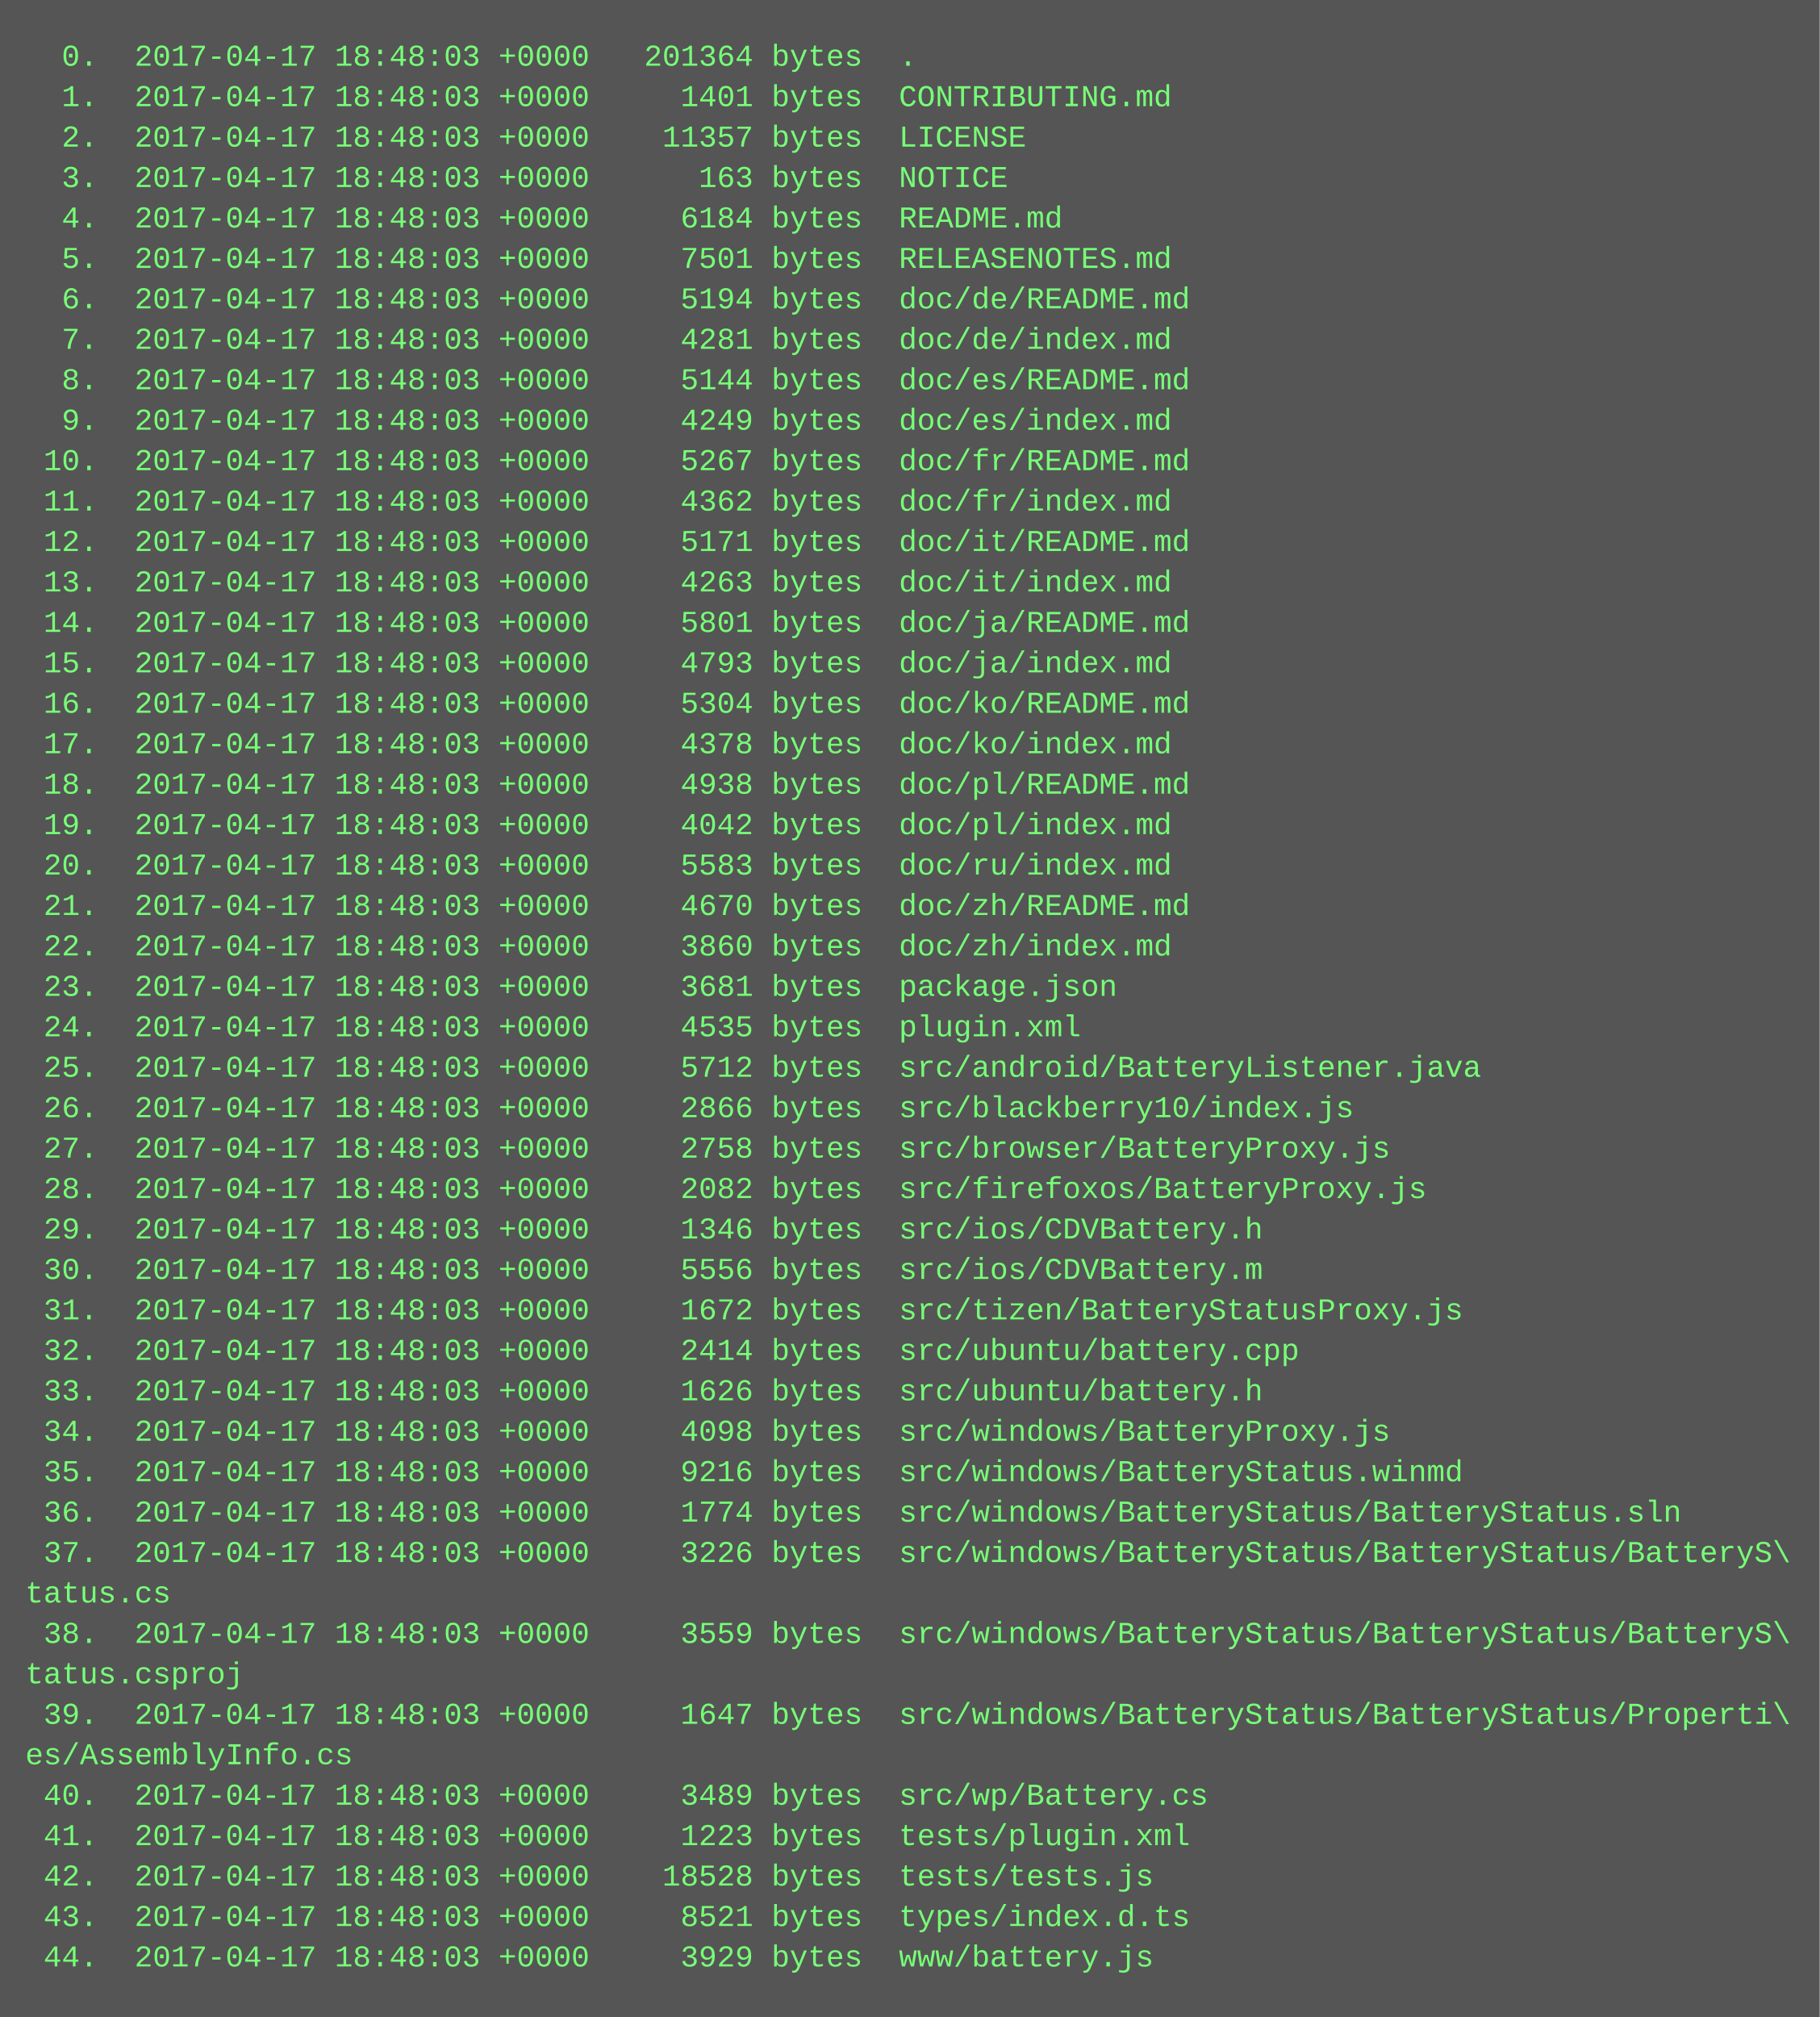
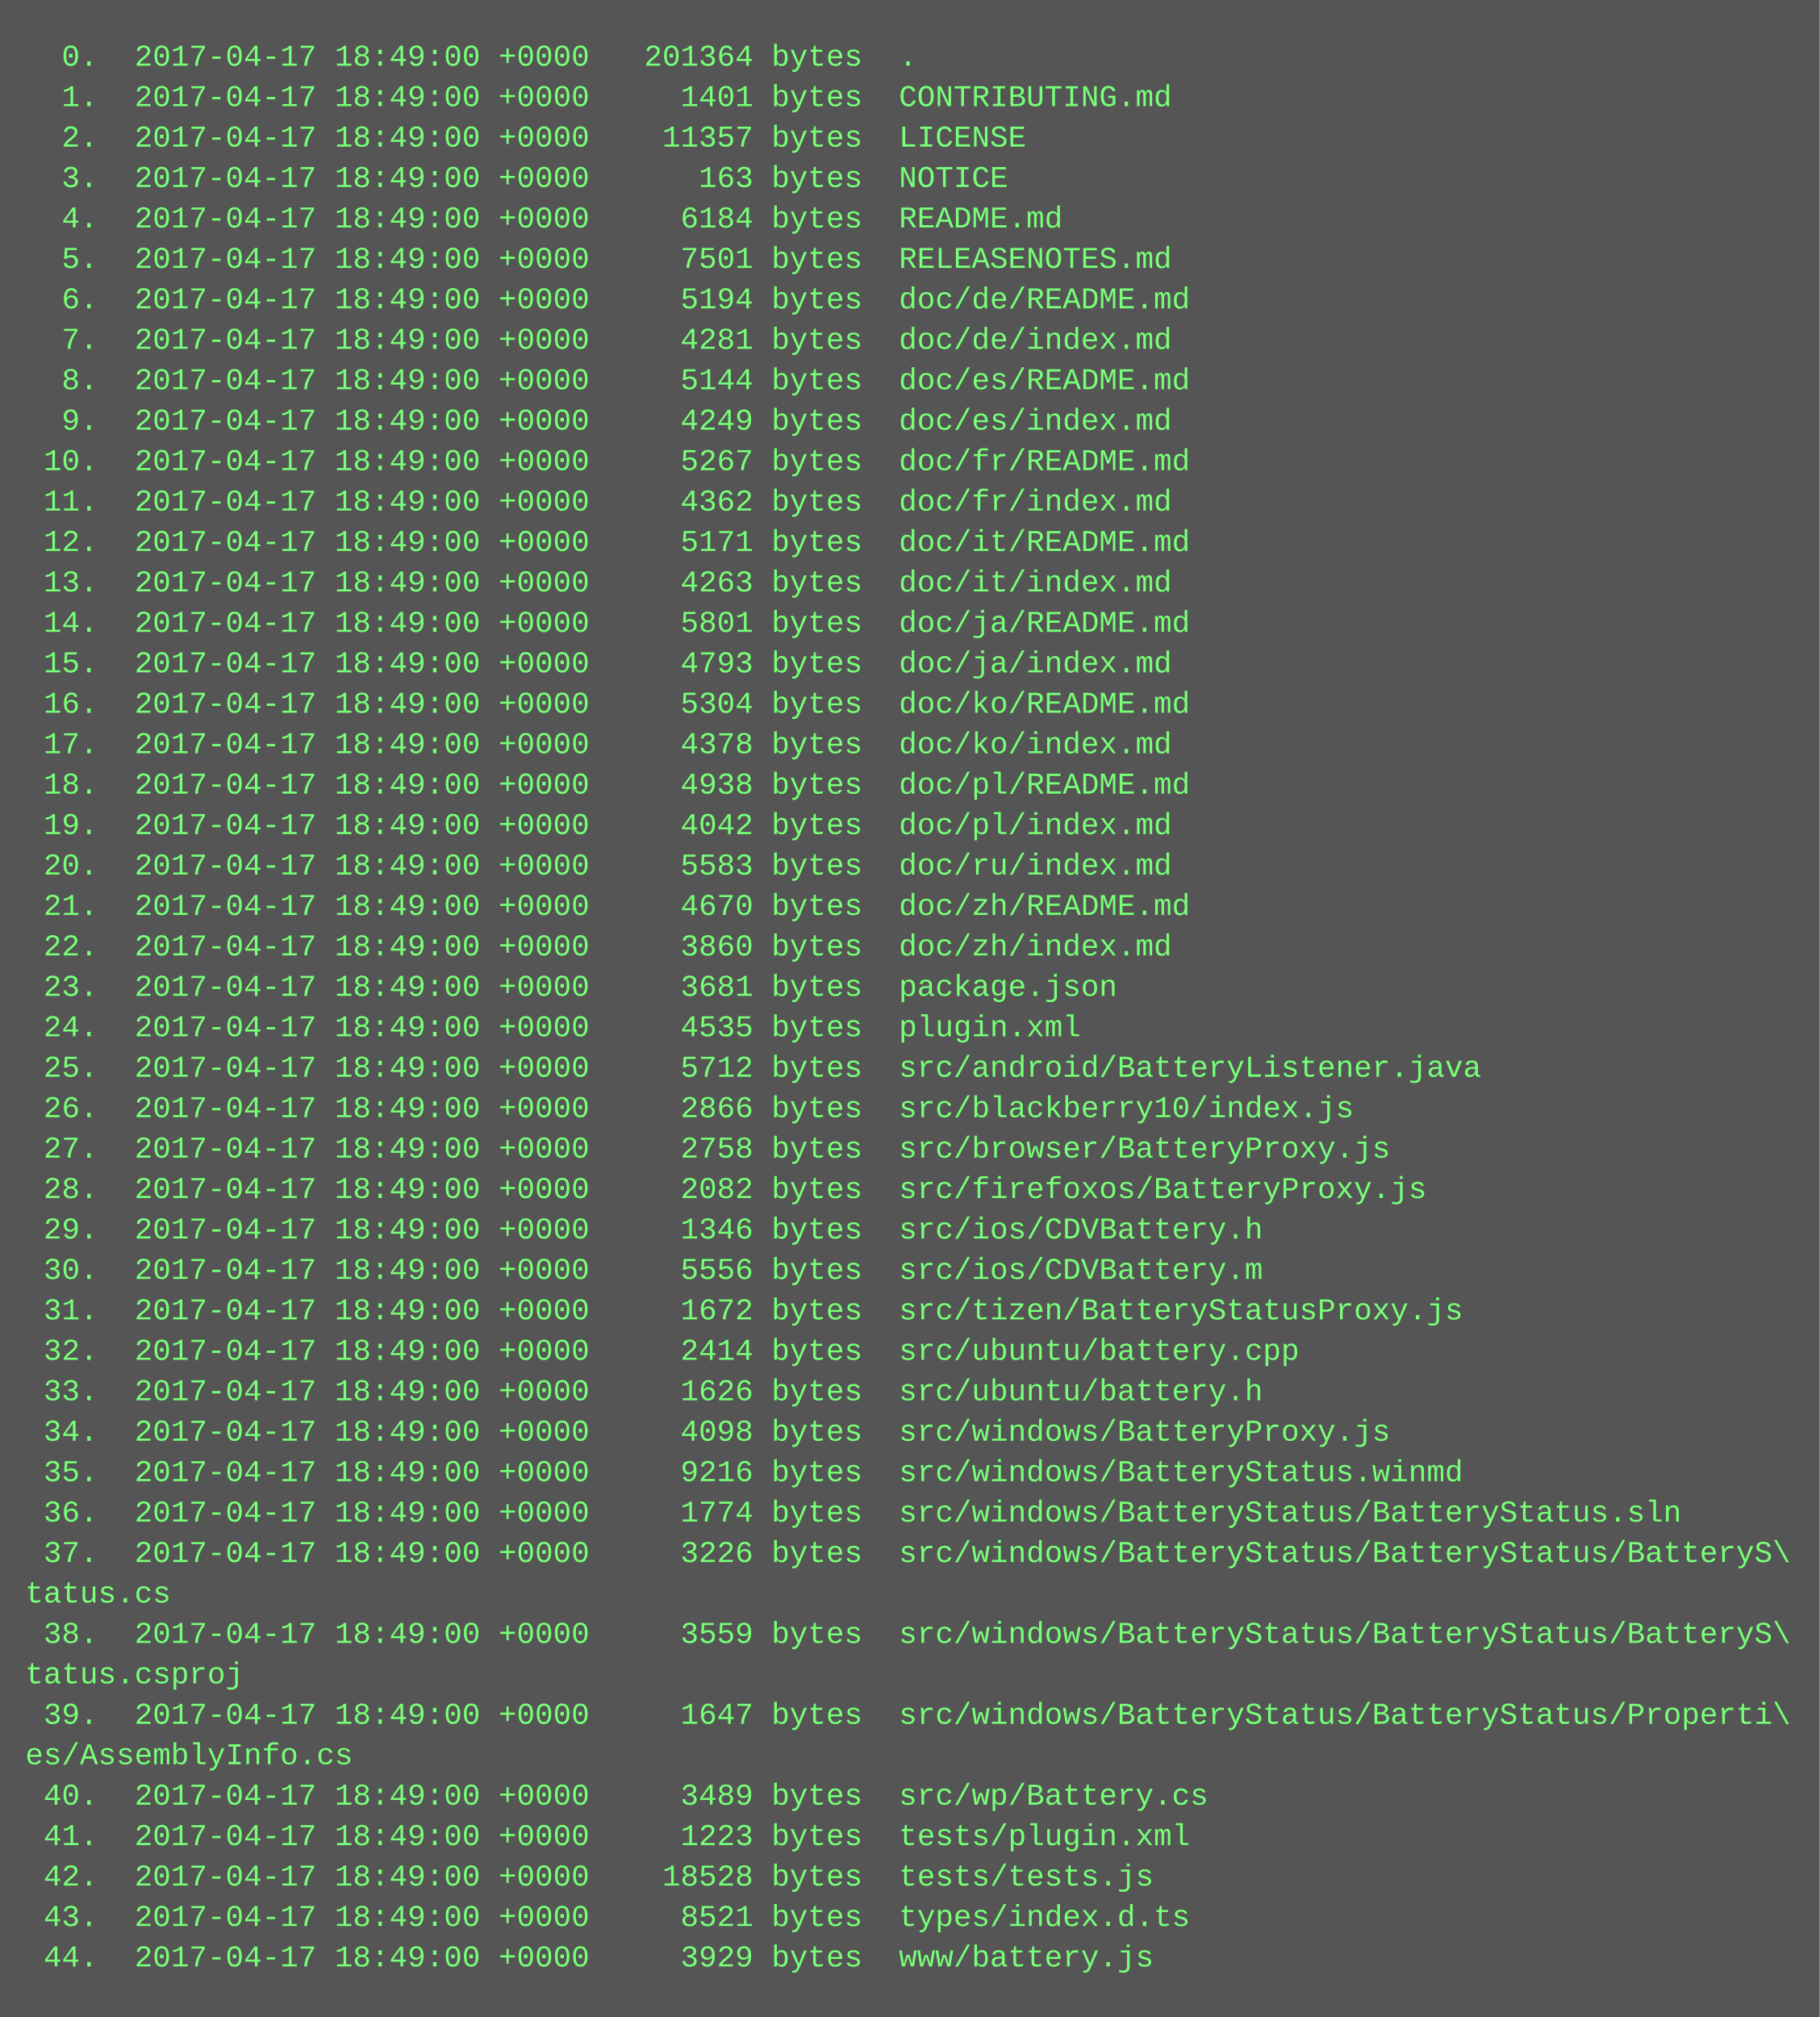
<svg xmlns="http://www.w3.org/2000/svg" height="798" width="720">
  <rect height="798" fill="#555" width="720" />
  <text fill="#7f7" font-family="Courier New" font-size="12" xml:space="preserve">
-     <tspan x="10" y="26">  0.  2017-04-17 18:48:03 +0000   201364 bytes  .</tspan>
-     <tspan x="10" y="42">  1.  2017-04-17 18:48:03 +0000     1401 bytes  CONTRIBUTING.md</tspan>
-     <tspan x="10" y="58">  2.  2017-04-17 18:48:03 +0000    11357 bytes  LICENSE</tspan>
-     <tspan x="10" y="74">  3.  2017-04-17 18:48:03 +0000      163 bytes  NOTICE</tspan>
-     <tspan x="10" y="90">  4.  2017-04-17 18:48:03 +0000     6184 bytes  README.md</tspan>
-     <tspan x="10" y="106">  5.  2017-04-17 18:48:03 +0000     7501 bytes  RELEASENOTES.md</tspan>
-     <tspan x="10" y="122">  6.  2017-04-17 18:48:03 +0000     5194 bytes  doc/de/README.md</tspan>
-     <tspan x="10" y="138">  7.  2017-04-17 18:48:03 +0000     4281 bytes  doc/de/index.md</tspan>
-     <tspan x="10" y="154">  8.  2017-04-17 18:48:03 +0000     5144 bytes  doc/es/README.md</tspan>
-     <tspan x="10" y="170">  9.  2017-04-17 18:48:03 +0000     4249 bytes  doc/es/index.md</tspan>
-     <tspan x="10" y="186"> 10.  2017-04-17 18:48:03 +0000     5267 bytes  doc/fr/README.md</tspan>
-     <tspan x="10" y="202"> 11.  2017-04-17 18:48:03 +0000     4362 bytes  doc/fr/index.md</tspan>
-     <tspan x="10" y="218"> 12.  2017-04-17 18:48:03 +0000     5171 bytes  doc/it/README.md</tspan>
-     <tspan x="10" y="234"> 13.  2017-04-17 18:48:03 +0000     4263 bytes  doc/it/index.md</tspan>
-     <tspan x="10" y="250"> 14.  2017-04-17 18:48:03 +0000     5801 bytes  doc/ja/README.md</tspan>
-     <tspan x="10" y="266"> 15.  2017-04-17 18:48:03 +0000     4793 bytes  doc/ja/index.md</tspan>
-     <tspan x="10" y="282"> 16.  2017-04-17 18:48:03 +0000     5304 bytes  doc/ko/README.md</tspan>
-     <tspan x="10" y="298"> 17.  2017-04-17 18:48:03 +0000     4378 bytes  doc/ko/index.md</tspan>
-     <tspan x="10" y="314"> 18.  2017-04-17 18:48:03 +0000     4938 bytes  doc/pl/README.md</tspan>
-     <tspan x="10" y="330"> 19.  2017-04-17 18:48:03 +0000     4042 bytes  doc/pl/index.md</tspan>
-     <tspan x="10" y="346"> 20.  2017-04-17 18:48:03 +0000     5583 bytes  doc/ru/index.md</tspan>
-     <tspan x="10" y="362"> 21.  2017-04-17 18:48:03 +0000     4670 bytes  doc/zh/README.md</tspan>
-     <tspan x="10" y="378"> 22.  2017-04-17 18:48:03 +0000     3860 bytes  doc/zh/index.md</tspan>
-     <tspan x="10" y="394"> 23.  2017-04-17 18:48:03 +0000     3681 bytes  package.json</tspan>
-     <tspan x="10" y="410"> 24.  2017-04-17 18:48:03 +0000     4535 bytes  plugin.xml</tspan>
-     <tspan x="10" y="426"> 25.  2017-04-17 18:48:03 +0000     5712 bytes  src/android/BatteryListener.java</tspan>
-     <tspan x="10" y="442"> 26.  2017-04-17 18:48:03 +0000     2866 bytes  src/blackberry10/index.js</tspan>
-     <tspan x="10" y="458"> 27.  2017-04-17 18:48:03 +0000     2758 bytes  src/browser/BatteryProxy.js</tspan>
-     <tspan x="10" y="474"> 28.  2017-04-17 18:48:03 +0000     2082 bytes  src/firefoxos/BatteryProxy.js</tspan>
-     <tspan x="10" y="490"> 29.  2017-04-17 18:48:03 +0000     1346 bytes  src/ios/CDVBattery.h</tspan>
-     <tspan x="10" y="506"> 30.  2017-04-17 18:48:03 +0000     5556 bytes  src/ios/CDVBattery.m</tspan>
-     <tspan x="10" y="522"> 31.  2017-04-17 18:48:03 +0000     1672 bytes  src/tizen/BatteryStatusProxy.js</tspan>
-     <tspan x="10" y="538"> 32.  2017-04-17 18:48:03 +0000     2414 bytes  src/ubuntu/battery.cpp</tspan>
-     <tspan x="10" y="554"> 33.  2017-04-17 18:48:03 +0000     1626 bytes  src/ubuntu/battery.h</tspan>
-     <tspan x="10" y="570"> 34.  2017-04-17 18:48:03 +0000     4098 bytes  src/windows/BatteryProxy.js</tspan>
-     <tspan x="10" y="586"> 35.  2017-04-17 18:48:03 +0000     9216 bytes  src/windows/BatteryStatus.winmd</tspan>
-     <tspan x="10" y="602"> 36.  2017-04-17 18:48:03 +0000     1774 bytes  src/windows/BatteryStatus/BatteryStatus.sln</tspan>
-     <tspan x="10" y="618"> 37.  2017-04-17 18:48:03 +0000     3226 bytes  src/windows/BatteryStatus/BatteryStatus/BatteryS\</tspan>
+     <tspan x="10" y="26">  0.  2017-04-17 18:49:00 +0000   201364 bytes  .</tspan>
+     <tspan x="10" y="42">  1.  2017-04-17 18:49:00 +0000     1401 bytes  CONTRIBUTING.md</tspan>
+     <tspan x="10" y="58">  2.  2017-04-17 18:49:00 +0000    11357 bytes  LICENSE</tspan>
+     <tspan x="10" y="74">  3.  2017-04-17 18:49:00 +0000      163 bytes  NOTICE</tspan>
+     <tspan x="10" y="90">  4.  2017-04-17 18:49:00 +0000     6184 bytes  README.md</tspan>
+     <tspan x="10" y="106">  5.  2017-04-17 18:49:00 +0000     7501 bytes  RELEASENOTES.md</tspan>
+     <tspan x="10" y="122">  6.  2017-04-17 18:49:00 +0000     5194 bytes  doc/de/README.md</tspan>
+     <tspan x="10" y="138">  7.  2017-04-17 18:49:00 +0000     4281 bytes  doc/de/index.md</tspan>
+     <tspan x="10" y="154">  8.  2017-04-17 18:49:00 +0000     5144 bytes  doc/es/README.md</tspan>
+     <tspan x="10" y="170">  9.  2017-04-17 18:49:00 +0000     4249 bytes  doc/es/index.md</tspan>
+     <tspan x="10" y="186"> 10.  2017-04-17 18:49:00 +0000     5267 bytes  doc/fr/README.md</tspan>
+     <tspan x="10" y="202"> 11.  2017-04-17 18:49:00 +0000     4362 bytes  doc/fr/index.md</tspan>
+     <tspan x="10" y="218"> 12.  2017-04-17 18:49:00 +0000     5171 bytes  doc/it/README.md</tspan>
+     <tspan x="10" y="234"> 13.  2017-04-17 18:49:00 +0000     4263 bytes  doc/it/index.md</tspan>
+     <tspan x="10" y="250"> 14.  2017-04-17 18:49:00 +0000     5801 bytes  doc/ja/README.md</tspan>
+     <tspan x="10" y="266"> 15.  2017-04-17 18:49:00 +0000     4793 bytes  doc/ja/index.md</tspan>
+     <tspan x="10" y="282"> 16.  2017-04-17 18:49:00 +0000     5304 bytes  doc/ko/README.md</tspan>
+     <tspan x="10" y="298"> 17.  2017-04-17 18:49:00 +0000     4378 bytes  doc/ko/index.md</tspan>
+     <tspan x="10" y="314"> 18.  2017-04-17 18:49:00 +0000     4938 bytes  doc/pl/README.md</tspan>
+     <tspan x="10" y="330"> 19.  2017-04-17 18:49:00 +0000     4042 bytes  doc/pl/index.md</tspan>
+     <tspan x="10" y="346"> 20.  2017-04-17 18:49:00 +0000     5583 bytes  doc/ru/index.md</tspan>
+     <tspan x="10" y="362"> 21.  2017-04-17 18:49:00 +0000     4670 bytes  doc/zh/README.md</tspan>
+     <tspan x="10" y="378"> 22.  2017-04-17 18:49:00 +0000     3860 bytes  doc/zh/index.md</tspan>
+     <tspan x="10" y="394"> 23.  2017-04-17 18:49:00 +0000     3681 bytes  package.json</tspan>
+     <tspan x="10" y="410"> 24.  2017-04-17 18:49:00 +0000     4535 bytes  plugin.xml</tspan>
+     <tspan x="10" y="426"> 25.  2017-04-17 18:49:00 +0000     5712 bytes  src/android/BatteryListener.java</tspan>
+     <tspan x="10" y="442"> 26.  2017-04-17 18:49:00 +0000     2866 bytes  src/blackberry10/index.js</tspan>
+     <tspan x="10" y="458"> 27.  2017-04-17 18:49:00 +0000     2758 bytes  src/browser/BatteryProxy.js</tspan>
+     <tspan x="10" y="474"> 28.  2017-04-17 18:49:00 +0000     2082 bytes  src/firefoxos/BatteryProxy.js</tspan>
+     <tspan x="10" y="490"> 29.  2017-04-17 18:49:00 +0000     1346 bytes  src/ios/CDVBattery.h</tspan>
+     <tspan x="10" y="506"> 30.  2017-04-17 18:49:00 +0000     5556 bytes  src/ios/CDVBattery.m</tspan>
+     <tspan x="10" y="522"> 31.  2017-04-17 18:49:00 +0000     1672 bytes  src/tizen/BatteryStatusProxy.js</tspan>
+     <tspan x="10" y="538"> 32.  2017-04-17 18:49:00 +0000     2414 bytes  src/ubuntu/battery.cpp</tspan>
+     <tspan x="10" y="554"> 33.  2017-04-17 18:49:00 +0000     1626 bytes  src/ubuntu/battery.h</tspan>
+     <tspan x="10" y="570"> 34.  2017-04-17 18:49:00 +0000     4098 bytes  src/windows/BatteryProxy.js</tspan>
+     <tspan x="10" y="586"> 35.  2017-04-17 18:49:00 +0000     9216 bytes  src/windows/BatteryStatus.winmd</tspan>
+     <tspan x="10" y="602"> 36.  2017-04-17 18:49:00 +0000     1774 bytes  src/windows/BatteryStatus/BatteryStatus.sln</tspan>
+     <tspan x="10" y="618"> 37.  2017-04-17 18:49:00 +0000     3226 bytes  src/windows/BatteryStatus/BatteryStatus/BatteryS\</tspan>
    <tspan x="10" y="634">tatus.cs</tspan>
-     <tspan x="10" y="650"> 38.  2017-04-17 18:48:03 +0000     3559 bytes  src/windows/BatteryStatus/BatteryStatus/BatteryS\</tspan>
+     <tspan x="10" y="650"> 38.  2017-04-17 18:49:00 +0000     3559 bytes  src/windows/BatteryStatus/BatteryStatus/BatteryS\</tspan>
    <tspan x="10" y="666">tatus.csproj</tspan>
-     <tspan x="10" y="682"> 39.  2017-04-17 18:48:03 +0000     1647 bytes  src/windows/BatteryStatus/BatteryStatus/Properti\</tspan>
+     <tspan x="10" y="682"> 39.  2017-04-17 18:49:00 +0000     1647 bytes  src/windows/BatteryStatus/BatteryStatus/Properti\</tspan>
    <tspan x="10" y="698">es/AssemblyInfo.cs</tspan>
-     <tspan x="10" y="714"> 40.  2017-04-17 18:48:03 +0000     3489 bytes  src/wp/Battery.cs</tspan>
-     <tspan x="10" y="730"> 41.  2017-04-17 18:48:03 +0000     1223 bytes  tests/plugin.xml</tspan>
-     <tspan x="10" y="746"> 42.  2017-04-17 18:48:03 +0000    18528 bytes  tests/tests.js</tspan>
-     <tspan x="10" y="762"> 43.  2017-04-17 18:48:03 +0000     8521 bytes  types/index.d.ts</tspan>
-     <tspan x="10" y="778"> 44.  2017-04-17 18:48:03 +0000     3929 bytes  www/battery.js</tspan>
+     <tspan x="10" y="714"> 40.  2017-04-17 18:49:00 +0000     3489 bytes  src/wp/Battery.cs</tspan>
+     <tspan x="10" y="730"> 41.  2017-04-17 18:49:00 +0000     1223 bytes  tests/plugin.xml</tspan>
+     <tspan x="10" y="746"> 42.  2017-04-17 18:49:00 +0000    18528 bytes  tests/tests.js</tspan>
+     <tspan x="10" y="762"> 43.  2017-04-17 18:49:00 +0000     8521 bytes  types/index.d.ts</tspan>
+     <tspan x="10" y="778"> 44.  2017-04-17 18:49:00 +0000     3929 bytes  www/battery.js</tspan>
  </text>
</svg>
